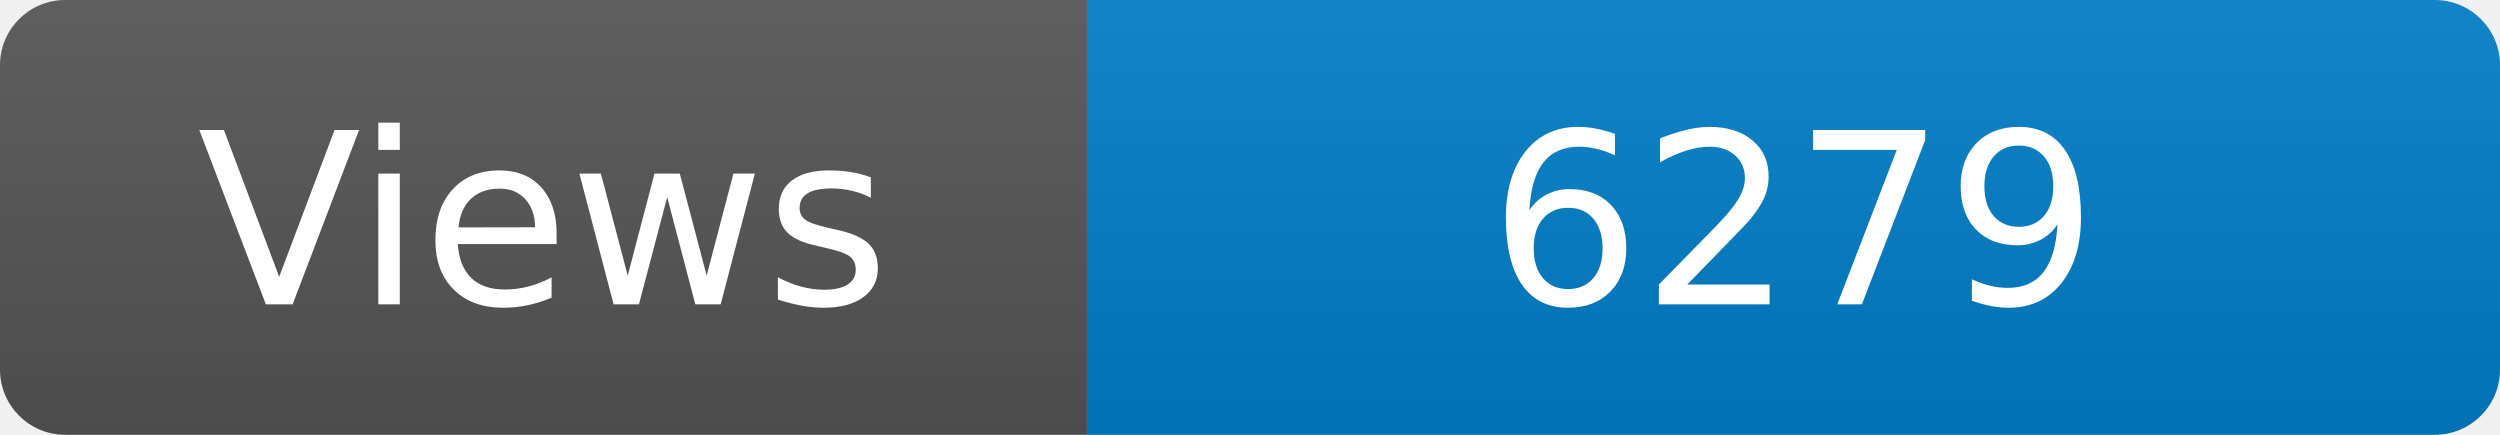
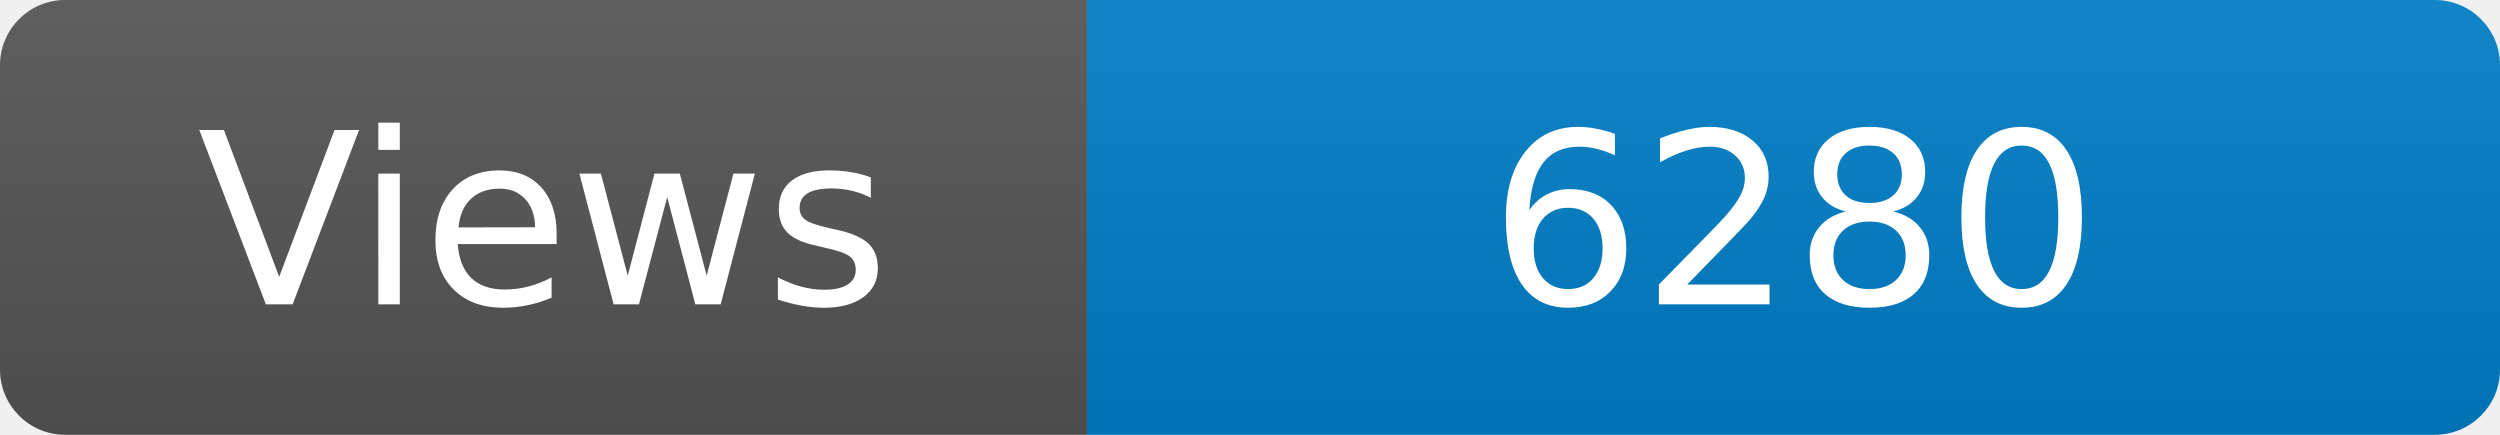
<svg xmlns="http://www.w3.org/2000/svg" width="115" height="20" role="img" aria-label="Maintained?: yes">
  <linearGradient id="s" x2="0" y2="100%">
    <stop offset="0" stop-color="#bbb" stop-opacity=".1" />
    <stop offset="1" stop-opacity=".1" />
  </linearGradient>
  <clipPath id="r">
    <rect width="115" height="20" rx="3" fill="#fff" />
  </clipPath>
  <g clip-path="url(#r)">
    <rect width="50" height="20" fill="#555" />
    <rect x="50" width="160" height="20" fill="#007ec6" />
    <rect width="115" height="20" fill="url(#s)" />
  </g>
  <g fill="#fff" text-anchor="middle" font-family="Verdana,Geneva,DejaVu Sans,sans-serif" font-size="110">
    <text x="250" y="140" transform="scale(.1)" fill="#fff">Views</text>
-     <text x="825" y="140" transform="scale(.1)" fill="#fff">6279</text>
+     <text x="825" y="140" transform="scale(.1)" fill="#fff">6280</text>
  </g>
</svg>
